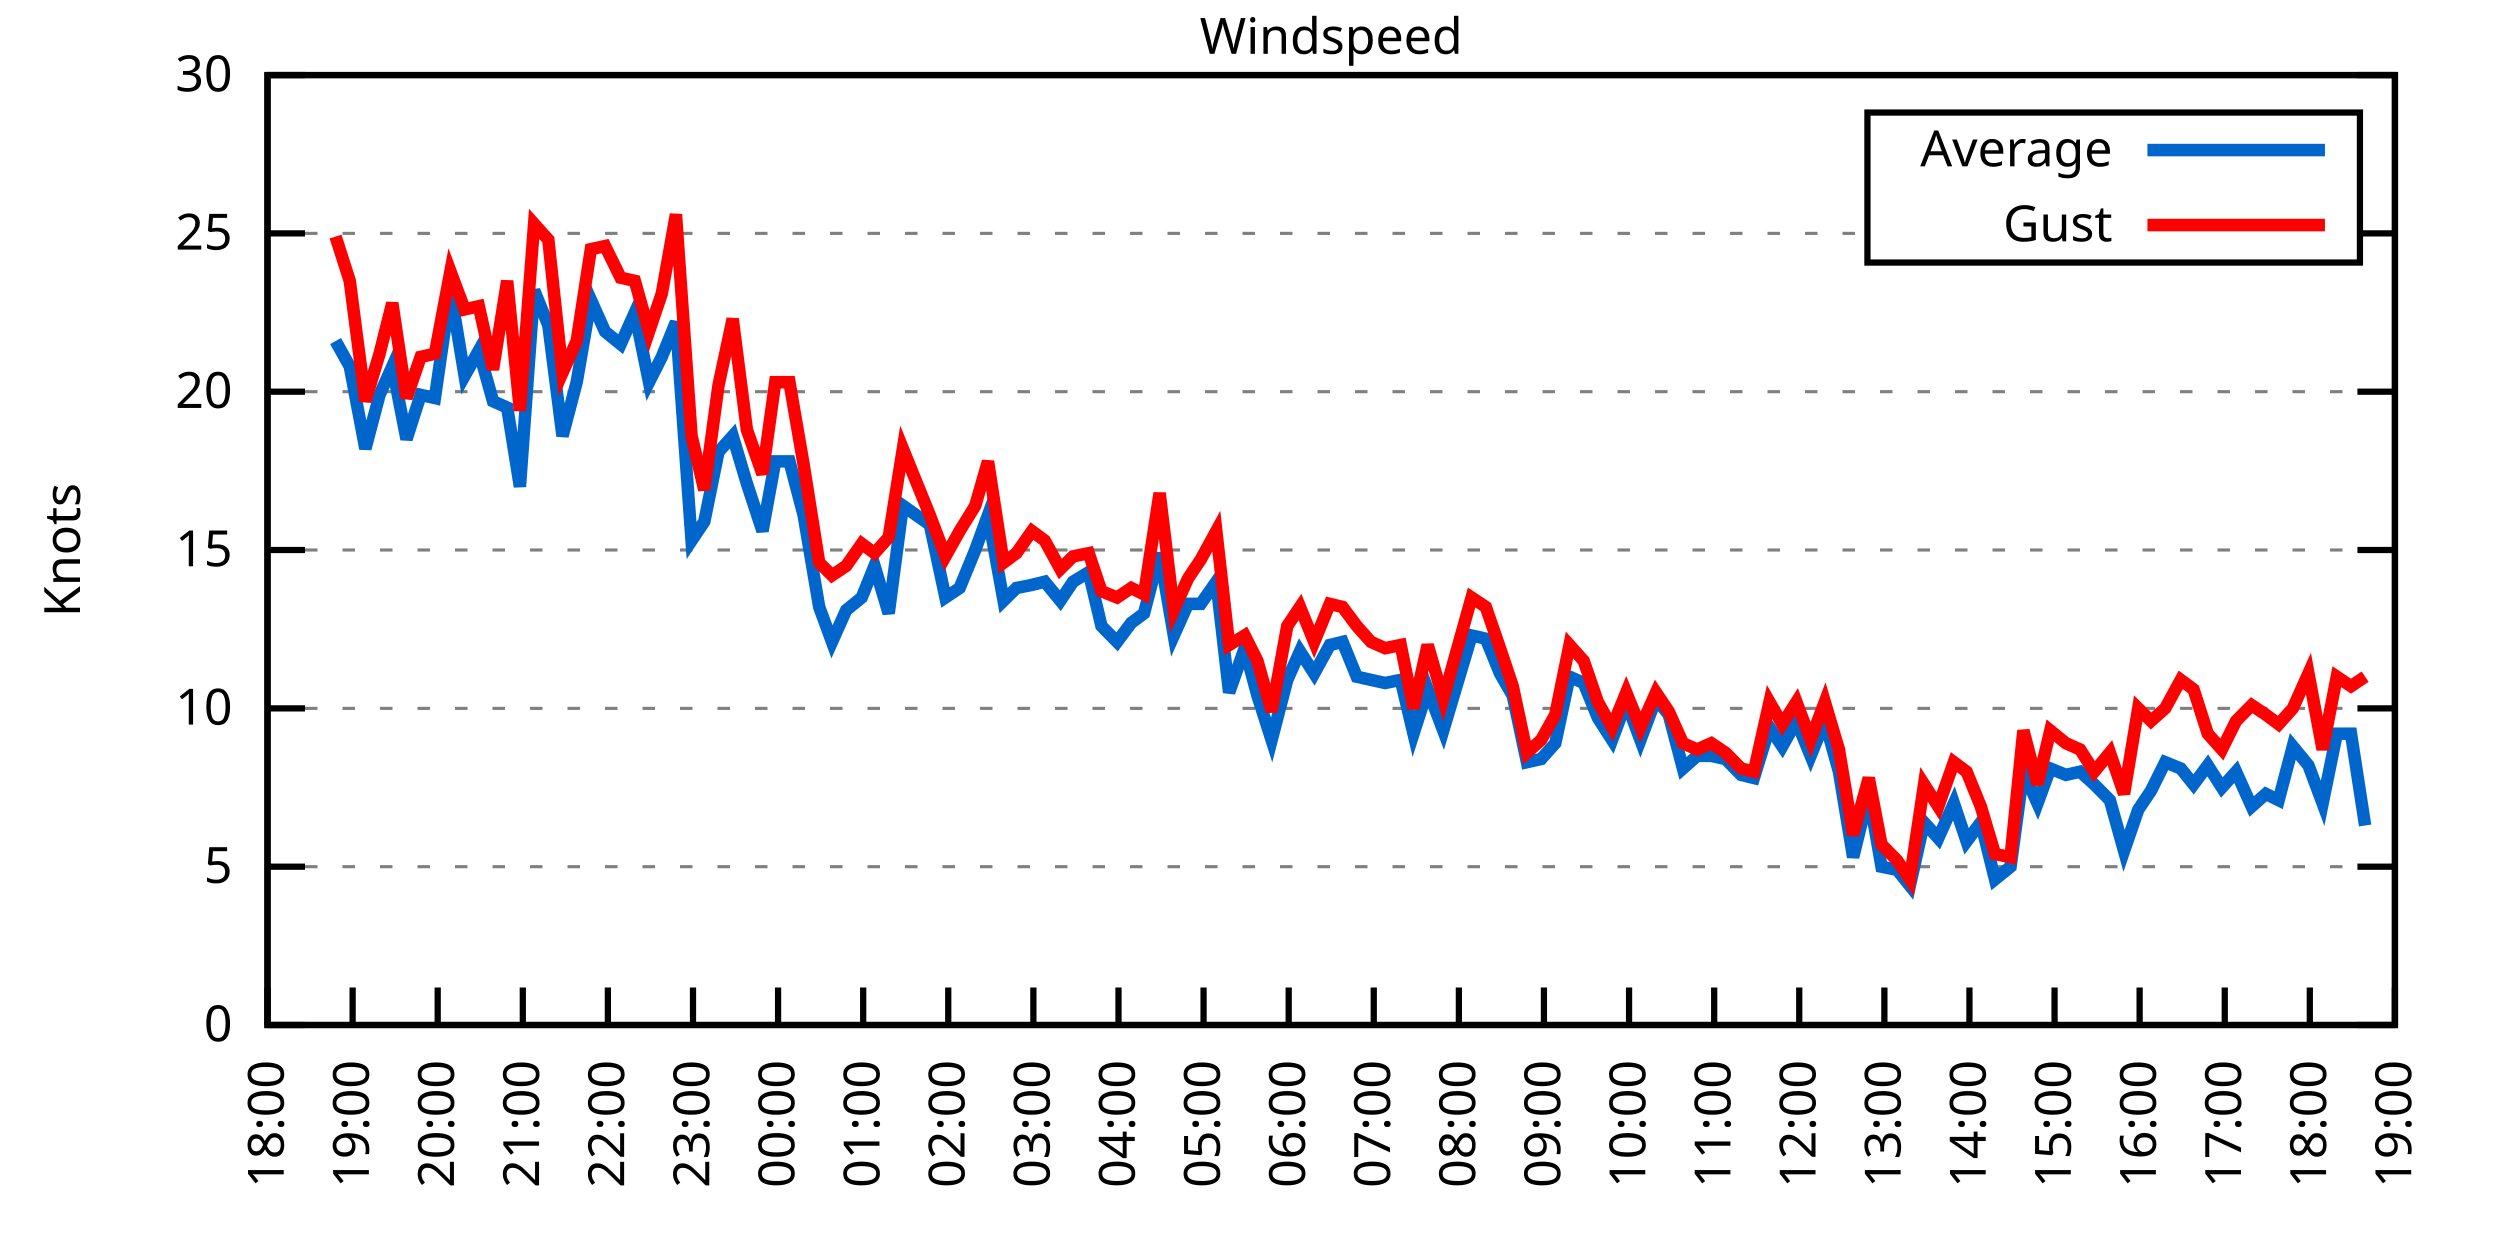
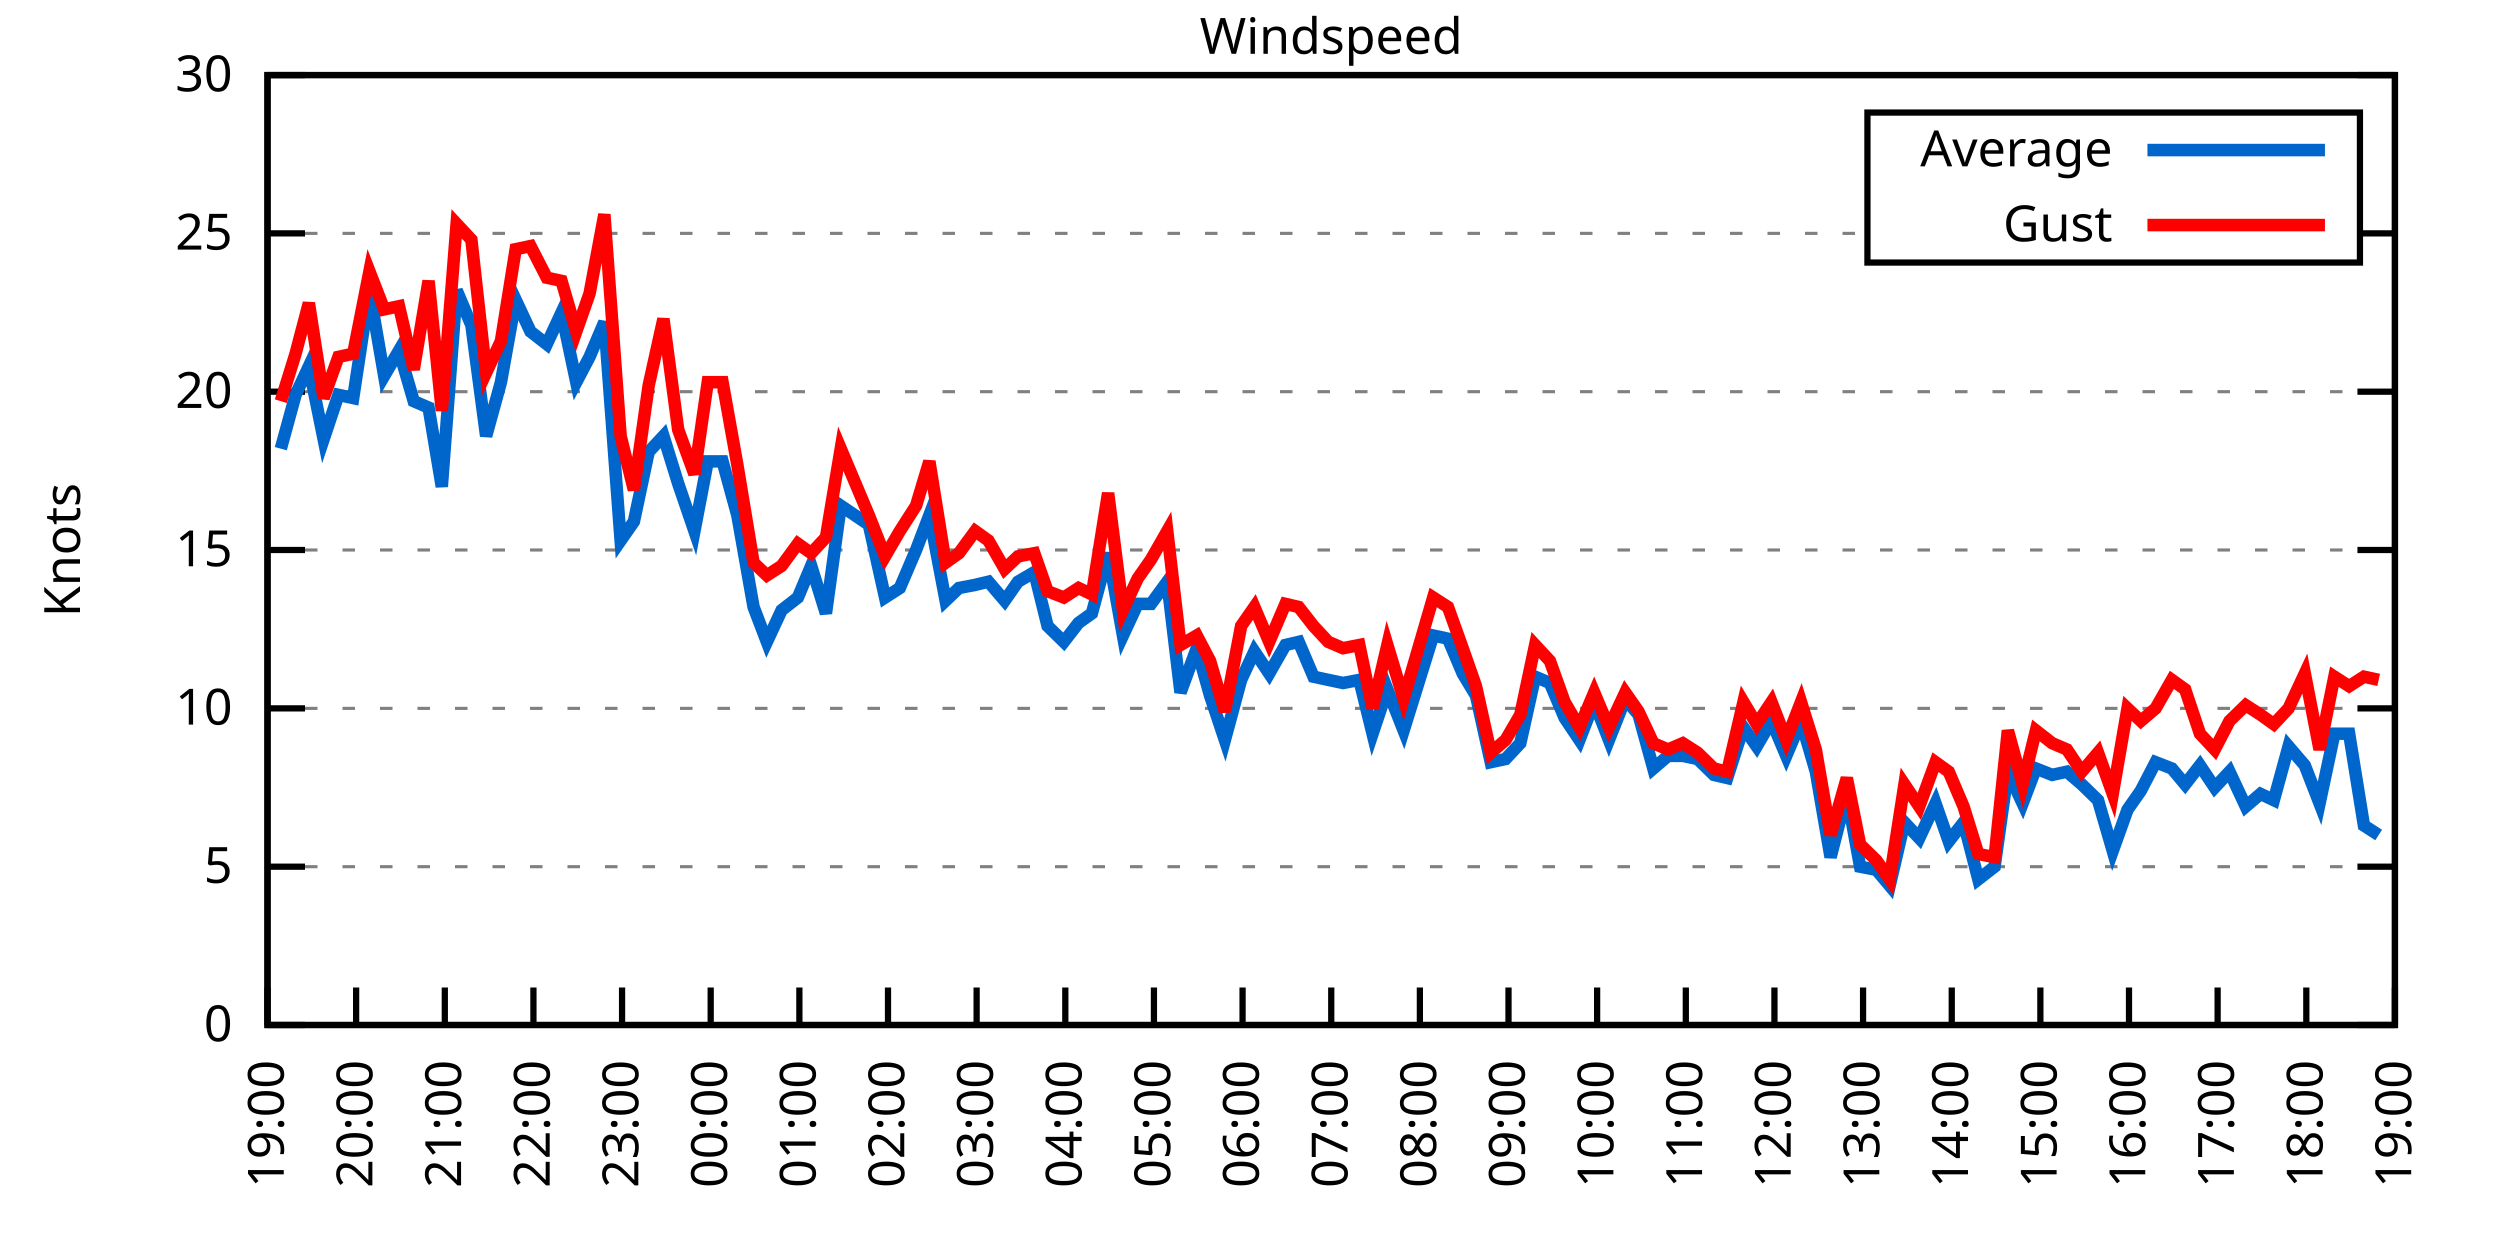
<svg xmlns="http://www.w3.org/2000/svg" xmlns:xlink="http://www.w3.org/1999/xlink" width="400" height="200" viewBox="0 0 400 200">
  <g id="gnuplot_canvas">
    <rect x="0" y="0" width="400" height="200" fill="none" />
    <defs>
      <circle id="gpDot" r="0.5" stroke-width="0.5" stroke="currentColor" />
      <path id="gpPt0" stroke-width="0.333" stroke="currentColor" d="M-1,0 h2 M0,-1 v2" />
      <path id="gpPt1" stroke-width="0.333" stroke="currentColor" d="M-1,-1 L1,1 M1,-1 L-1,1" />
      <path id="gpPt2" stroke-width="0.333" stroke="currentColor" d="M-1,0 L1,0 M0,-1 L0,1 M-1,-1 L1,1 M-1,1 L1,-1" />
      <rect id="gpPt3" stroke-width="0.333" stroke="currentColor" x="-1" y="-1" width="2" height="2" />
      <rect id="gpPt4" stroke-width="0.333" stroke="currentColor" fill="currentColor" x="-1" y="-1" width="2" height="2" />
      <circle id="gpPt5" stroke-width="0.333" stroke="currentColor" cx="0" cy="0" r="1" />
      <use xlink:href="#gpPt5" id="gpPt6" fill="currentColor" stroke="none" />
      <path id="gpPt7" stroke-width="0.333" stroke="currentColor" d="M0,-1.33 L-1.33,0.67 L1.33,0.67 z" />
      <use xlink:href="#gpPt7" id="gpPt8" fill="currentColor" stroke="none" />
      <use xlink:href="#gpPt7" id="gpPt9" stroke="currentColor" transform="rotate(180)" />
      <use xlink:href="#gpPt9" id="gpPt10" fill="currentColor" stroke="none" />
      <use xlink:href="#gpPt3" id="gpPt11" stroke="currentColor" transform="rotate(45)" />
      <use xlink:href="#gpPt11" id="gpPt12" fill="currentColor" stroke="none" />
      <path id="gpPt13" stroke-width="0.333" stroke="currentColor" d="M0,1.330 L1.265,0.411 L0.782,-1.067 L-0.782,-1.076 L-1.265,0.411 z" />
      <use xlink:href="#gpPt13" id="gpPt14" fill="currentColor" stroke="none" />
      <filter id="textbox" filterUnits="objectBoundingBox" x="0" y="0" height="1" width="1">
        <feFlood flood-color="white" flood-opacity="1" result="bgnd" />
        <feComposite in="SourceGraphic" in2="bgnd" operator="atop" />
      </filter>
      <filter id="greybox" filterUnits="objectBoundingBox" x="0" y="0" height="1" width="1">
        <feFlood flood-color="lightgrey" flood-opacity="1" result="grey" />
        <feComposite in="SourceGraphic" in2="grey" operator="atop" />
      </filter>
    </defs>
    <g fill="none" color="white" stroke="currentColor" stroke-width="1.00" stroke-linecap="butt" stroke-linejoin="miter">
</g>
    <g fill="none" color="black" stroke="currentColor" stroke-width="1.00" stroke-linecap="butt" stroke-linejoin="miter">
      <g stroke="none" shape-rendering="crispEdges">
        <polygon fill="rgb(255, 255, 255)" points="42.80,164.00 383.18,164.00 383.18,12.02 42.80,12.02 " />
      </g>
    </g>
    <g fill="none" color="black" stroke="currentColor" stroke-width="1.00" stroke-linecap="butt" stroke-linejoin="miter">
</g>
    <g fill="none" color="black" stroke="black" stroke-width="0.50" stroke-linecap="butt" stroke-linejoin="miter">
</g>
    <g fill="none" color="gray" stroke="currentColor" stroke-width="0.50" stroke-linecap="butt" stroke-linejoin="miter">
      <path stroke="gray" stroke-dasharray="2,4" class="gridline" d="M42.80,164.00 L383.19,164.00  " />
    </g>
    <g fill="none" color="gray" stroke="gray" stroke-width="1.00" stroke-linecap="butt" stroke-linejoin="miter">
</g>
    <g fill="none" color="black" stroke="currentColor" stroke-width="1.00" stroke-linecap="butt" stroke-linejoin="miter">
      <path stroke="black" d="M42.80,164.00 L48.80,164.00 M383.19,164.00 L377.19,164.00  " />
      <g transform="translate(37.20,166.60)" stroke="none" fill="black" font-family="Sans" font-size="8.00" text-anchor="end">
        <text>
          <tspan font-family="Sans"> 0</tspan>
        </text>
      </g>
    </g>
    <g fill="none" color="black" stroke="currentColor" stroke-width="1.00" stroke-linecap="butt" stroke-linejoin="miter">
</g>
    <g fill="none" color="black" stroke="black" stroke-width="0.50" stroke-linecap="butt" stroke-linejoin="miter">
</g>
    <g fill="none" color="gray" stroke="currentColor" stroke-width="0.50" stroke-linecap="butt" stroke-linejoin="miter">
      <path stroke="gray" stroke-dasharray="2,4" class="gridline" d="M42.80,138.67 L383.19,138.67  " />
    </g>
    <g fill="none" color="gray" stroke="gray" stroke-width="1.00" stroke-linecap="butt" stroke-linejoin="miter">
</g>
    <g fill="none" color="black" stroke="currentColor" stroke-width="1.00" stroke-linecap="butt" stroke-linejoin="miter">
      <path stroke="black" d="M42.80,138.67 L48.80,138.67 M383.19,138.67 L377.19,138.67  " />
      <g transform="translate(37.20,141.27)" stroke="none" fill="black" font-family="Sans" font-size="8.00" text-anchor="end">
        <text>
          <tspan font-family="Sans"> 5</tspan>
        </text>
      </g>
    </g>
    <g fill="none" color="black" stroke="currentColor" stroke-width="1.00" stroke-linecap="butt" stroke-linejoin="miter">
</g>
    <g fill="none" color="black" stroke="black" stroke-width="0.50" stroke-linecap="butt" stroke-linejoin="miter">
</g>
    <g fill="none" color="gray" stroke="currentColor" stroke-width="0.50" stroke-linecap="butt" stroke-linejoin="miter">
      <path stroke="gray" stroke-dasharray="2,4" class="gridline" d="M42.80,113.34 L383.19,113.34  " />
    </g>
    <g fill="none" color="gray" stroke="gray" stroke-width="1.00" stroke-linecap="butt" stroke-linejoin="miter">
</g>
    <g fill="none" color="black" stroke="currentColor" stroke-width="1.00" stroke-linecap="butt" stroke-linejoin="miter">
      <path stroke="black" d="M42.80,113.34 L48.80,113.34 M383.19,113.34 L377.19,113.34  " />
      <g transform="translate(37.20,115.94)" stroke="none" fill="black" font-family="Sans" font-size="8.00" text-anchor="end">
        <text>
          <tspan font-family="Sans"> 10</tspan>
        </text>
      </g>
    </g>
    <g fill="none" color="black" stroke="currentColor" stroke-width="1.00" stroke-linecap="butt" stroke-linejoin="miter">
</g>
    <g fill="none" color="black" stroke="black" stroke-width="0.50" stroke-linecap="butt" stroke-linejoin="miter">
</g>
    <g fill="none" color="gray" stroke="currentColor" stroke-width="0.50" stroke-linecap="butt" stroke-linejoin="miter">
      <path stroke="gray" stroke-dasharray="2,4" class="gridline" d="M42.80,88.00 L383.19,88.00  " />
    </g>
    <g fill="none" color="gray" stroke="gray" stroke-width="1.00" stroke-linecap="butt" stroke-linejoin="miter">
</g>
    <g fill="none" color="black" stroke="currentColor" stroke-width="1.00" stroke-linecap="butt" stroke-linejoin="miter">
      <path stroke="black" d="M42.80,88.00 L48.80,88.00 M383.19,88.00 L377.19,88.00  " />
      <g transform="translate(37.20,90.60)" stroke="none" fill="black" font-family="Sans" font-size="8.00" text-anchor="end">
        <text>
          <tspan font-family="Sans"> 15</tspan>
        </text>
      </g>
    </g>
    <g fill="none" color="black" stroke="currentColor" stroke-width="1.00" stroke-linecap="butt" stroke-linejoin="miter">
</g>
    <g fill="none" color="black" stroke="black" stroke-width="0.50" stroke-linecap="butt" stroke-linejoin="miter">
</g>
    <g fill="none" color="gray" stroke="currentColor" stroke-width="0.50" stroke-linecap="butt" stroke-linejoin="miter">
      <path stroke="gray" stroke-dasharray="2,4" class="gridline" d="M42.80,62.67 L383.19,62.67  " />
    </g>
    <g fill="none" color="gray" stroke="gray" stroke-width="1.00" stroke-linecap="butt" stroke-linejoin="miter">
</g>
    <g fill="none" color="black" stroke="currentColor" stroke-width="1.00" stroke-linecap="butt" stroke-linejoin="miter">
      <path stroke="black" d="M42.80,62.67 L48.80,62.67 M383.19,62.67 L377.19,62.67  " />
      <g transform="translate(37.20,65.27)" stroke="none" fill="black" font-family="Sans" font-size="8.00" text-anchor="end">
        <text>
          <tspan font-family="Sans"> 20</tspan>
        </text>
      </g>
    </g>
    <g fill="none" color="black" stroke="currentColor" stroke-width="1.00" stroke-linecap="butt" stroke-linejoin="miter">
</g>
    <g fill="none" color="black" stroke="black" stroke-width="0.50" stroke-linecap="butt" stroke-linejoin="miter">
</g>
    <g fill="none" color="gray" stroke="currentColor" stroke-width="0.50" stroke-linecap="butt" stroke-linejoin="miter">
      <path stroke="gray" stroke-dasharray="2,4" class="gridline" d="M42.80,37.34 L298.79,37.34 M377.59,37.34 L383.19,37.34  " />
    </g>
    <g fill="none" color="gray" stroke="gray" stroke-width="1.00" stroke-linecap="butt" stroke-linejoin="miter">
</g>
    <g fill="none" color="black" stroke="currentColor" stroke-width="1.00" stroke-linecap="butt" stroke-linejoin="miter">
      <path stroke="black" d="M42.80,37.34 L48.80,37.34 M383.19,37.34 L377.19,37.34  " />
      <g transform="translate(37.20,39.94)" stroke="none" fill="black" font-family="Sans" font-size="8.00" text-anchor="end">
        <text>
          <tspan font-family="Sans"> 25</tspan>
        </text>
      </g>
    </g>
    <g fill="none" color="black" stroke="currentColor" stroke-width="1.00" stroke-linecap="butt" stroke-linejoin="miter">
</g>
    <g fill="none" color="black" stroke="black" stroke-width="0.50" stroke-linecap="butt" stroke-linejoin="miter">
</g>
    <g fill="none" color="gray" stroke="currentColor" stroke-width="0.50" stroke-linecap="butt" stroke-linejoin="miter">
      <path stroke="gray" stroke-dasharray="2,4" class="gridline" d="M42.80,12.01 L383.19,12.01  " />
    </g>
    <g fill="none" color="gray" stroke="gray" stroke-width="1.00" stroke-linecap="butt" stroke-linejoin="miter">
</g>
    <g fill="none" color="black" stroke="currentColor" stroke-width="1.00" stroke-linecap="butt" stroke-linejoin="miter">
      <path stroke="black" d="M42.80,12.01 L48.80,12.01 M383.19,12.01 L377.19,12.01  " />
      <g transform="translate(37.20,14.61)" stroke="none" fill="black" font-family="Sans" font-size="8.00" text-anchor="end">
        <text>
          <tspan font-family="Sans"> 30</tspan>
        </text>
      </g>
    </g>
    <g fill="none" color="black" stroke="currentColor" stroke-width="1.00" stroke-linecap="butt" stroke-linejoin="miter">
      <path stroke="black" d="M42.80,164.00 L42.80,158.00  " />
      <g transform="translate(45.40,169.60) rotate(270.00)" stroke="none" fill="black" font-family="Sans" font-size="8.00" text-anchor="end">
        <text>
-           <tspan font-family="Sans">18:00</tspan>
-         </text>
-       </g>
-     </g>
-     <g fill="none" color="black" stroke="currentColor" stroke-width="1.00" stroke-linecap="butt" stroke-linejoin="miter">
-       <path stroke="black" d="M56.42,164.00 L56.42,158.00  " />
-       <g transform="translate(59.02,169.60) rotate(270.00)" stroke="none" fill="black" font-family="Sans" font-size="8.00" text-anchor="end">
-         <text>
          <tspan font-family="Sans">19:00</tspan>
        </text>
      </g>
    </g>
    <g fill="none" color="black" stroke="currentColor" stroke-width="1.00" stroke-linecap="butt" stroke-linejoin="miter">
-       <path stroke="black" d="M70.03,164.00 L70.03,158.00  " />
-       <g transform="translate(72.63,169.60) rotate(270.00)" stroke="none" fill="black" font-family="Sans" font-size="8.00" text-anchor="end">
+       <path stroke="black" d="M56.98,164.00 L56.98,158.00  " />
+       <g transform="translate(59.58,169.60) rotate(270.00)" stroke="none" fill="black" font-family="Sans" font-size="8.00" text-anchor="end">
        <text>
          <tspan font-family="Sans">20:00</tspan>
        </text>
      </g>
    </g>
    <g fill="none" color="black" stroke="currentColor" stroke-width="1.00" stroke-linecap="butt" stroke-linejoin="miter">
-       <path stroke="black" d="M83.65,164.00 L83.65,158.00  " />
-       <g transform="translate(86.25,169.60) rotate(270.00)" stroke="none" fill="black" font-family="Sans" font-size="8.00" text-anchor="end">
+       <path stroke="black" d="M71.17,164.00 L71.17,158.00  " />
+       <g transform="translate(73.77,169.60) rotate(270.00)" stroke="none" fill="black" font-family="Sans" font-size="8.00" text-anchor="end">
        <text>
          <tspan font-family="Sans">21:00</tspan>
        </text>
      </g>
    </g>
    <g fill="none" color="black" stroke="currentColor" stroke-width="1.00" stroke-linecap="butt" stroke-linejoin="miter">
-       <path stroke="black" d="M97.26,164.00 L97.26,158.00  " />
-       <g transform="translate(99.86,169.60) rotate(270.00)" stroke="none" fill="black" font-family="Sans" font-size="8.00" text-anchor="end">
+       <path stroke="black" d="M85.35,164.00 L85.35,158.00  " />
+       <g transform="translate(87.95,169.60) rotate(270.00)" stroke="none" fill="black" font-family="Sans" font-size="8.00" text-anchor="end">
        <text>
          <tspan font-family="Sans">22:00</tspan>
        </text>
      </g>
    </g>
    <g fill="none" color="black" stroke="currentColor" stroke-width="1.00" stroke-linecap="butt" stroke-linejoin="miter">
-       <path stroke="black" d="M110.88,164.00 L110.88,158.00  " />
-       <g transform="translate(113.48,169.60) rotate(270.00)" stroke="none" fill="black" font-family="Sans" font-size="8.00" text-anchor="end">
+       <path stroke="black" d="M99.53,164.00 L99.53,158.00  " />
+       <g transform="translate(102.13,169.60) rotate(270.00)" stroke="none" fill="black" font-family="Sans" font-size="8.00" text-anchor="end">
        <text>
          <tspan font-family="Sans">23:00</tspan>
        </text>
      </g>
    </g>
    <g fill="none" color="black" stroke="currentColor" stroke-width="1.00" stroke-linecap="butt" stroke-linejoin="miter">
-       <path stroke="black" d="M124.49,164.00 L124.49,158.00  " />
-       <g transform="translate(127.09,169.60) rotate(270.00)" stroke="none" fill="black" font-family="Sans" font-size="8.00" text-anchor="end">
+       <path stroke="black" d="M113.71,164.00 L113.71,158.00  " />
+       <g transform="translate(116.31,169.60) rotate(270.00)" stroke="none" fill="black" font-family="Sans" font-size="8.00" text-anchor="end">
        <text>
          <tspan font-family="Sans">00:00</tspan>
        </text>
      </g>
    </g>
    <g fill="none" color="black" stroke="currentColor" stroke-width="1.00" stroke-linecap="butt" stroke-linejoin="miter">
-       <path stroke="black" d="M138.11,164.00 L138.11,158.00  " />
-       <g transform="translate(140.71,169.60) rotate(270.00)" stroke="none" fill="black" font-family="Sans" font-size="8.00" text-anchor="end">
+       <path stroke="black" d="M127.90,164.00 L127.90,158.00  " />
+       <g transform="translate(130.50,169.60) rotate(270.00)" stroke="none" fill="black" font-family="Sans" font-size="8.00" text-anchor="end">
        <text>
          <tspan font-family="Sans">01:00</tspan>
        </text>
      </g>
    </g>
    <g fill="none" color="black" stroke="currentColor" stroke-width="1.00" stroke-linecap="butt" stroke-linejoin="miter">
-       <path stroke="black" d="M151.72,164.00 L151.72,158.00  " />
-       <g transform="translate(154.32,169.60) rotate(270.00)" stroke="none" fill="black" font-family="Sans" font-size="8.00" text-anchor="end">
+       <path stroke="black" d="M142.08,164.00 L142.08,158.00  " />
+       <g transform="translate(144.68,169.60) rotate(270.00)" stroke="none" fill="black" font-family="Sans" font-size="8.00" text-anchor="end">
        <text>
          <tspan font-family="Sans">02:00</tspan>
        </text>
      </g>
    </g>
    <g fill="none" color="black" stroke="currentColor" stroke-width="1.00" stroke-linecap="butt" stroke-linejoin="miter">
-       <path stroke="black" d="M165.34,164.00 L165.34,158.00  " />
-       <g transform="translate(167.94,169.60) rotate(270.00)" stroke="none" fill="black" font-family="Sans" font-size="8.00" text-anchor="end">
+       <path stroke="black" d="M156.26,164.00 L156.26,158.00  " />
+       <g transform="translate(158.86,169.60) rotate(270.00)" stroke="none" fill="black" font-family="Sans" font-size="8.00" text-anchor="end">
        <text>
          <tspan font-family="Sans">03:00</tspan>
        </text>
      </g>
    </g>
    <g fill="none" color="black" stroke="currentColor" stroke-width="1.00" stroke-linecap="butt" stroke-linejoin="miter">
-       <path stroke="black" d="M178.96,164.00 L178.96,158.00  " />
-       <g transform="translate(181.56,169.60) rotate(270.00)" stroke="none" fill="black" font-family="Sans" font-size="8.00" text-anchor="end">
+       <path stroke="black" d="M170.45,164.00 L170.45,158.00  " />
+       <g transform="translate(173.05,169.60) rotate(270.00)" stroke="none" fill="black" font-family="Sans" font-size="8.00" text-anchor="end">
        <text>
          <tspan font-family="Sans">04:00</tspan>
        </text>
      </g>
    </g>
    <g fill="none" color="black" stroke="currentColor" stroke-width="1.00" stroke-linecap="butt" stroke-linejoin="miter">
-       <path stroke="black" d="M192.57,164.00 L192.57,158.00  " />
-       <g transform="translate(195.17,169.60) rotate(270.00)" stroke="none" fill="black" font-family="Sans" font-size="8.00" text-anchor="end">
+       <path stroke="black" d="M184.63,164.00 L184.63,158.00  " />
+       <g transform="translate(187.23,169.60) rotate(270.00)" stroke="none" fill="black" font-family="Sans" font-size="8.00" text-anchor="end">
        <text>
          <tspan font-family="Sans">05:00</tspan>
        </text>
      </g>
    </g>
    <g fill="none" color="black" stroke="currentColor" stroke-width="1.00" stroke-linecap="butt" stroke-linejoin="miter">
-       <path stroke="black" d="M206.19,164.00 L206.19,158.00  " />
-       <g transform="translate(208.79,169.60) rotate(270.00)" stroke="none" fill="black" font-family="Sans" font-size="8.00" text-anchor="end">
+       <path stroke="black" d="M198.81,164.00 L198.81,158.00  " />
+       <g transform="translate(201.41,169.60) rotate(270.00)" stroke="none" fill="black" font-family="Sans" font-size="8.00" text-anchor="end">
        <text>
          <tspan font-family="Sans">06:00</tspan>
        </text>
      </g>
    </g>
    <g fill="none" color="black" stroke="currentColor" stroke-width="1.00" stroke-linecap="butt" stroke-linejoin="miter">
-       <path stroke="black" d="M219.80,164.00 L219.80,158.00  " />
-       <g transform="translate(222.40,169.60) rotate(270.00)" stroke="none" fill="black" font-family="Sans" font-size="8.00" text-anchor="end">
+       <path stroke="black" d="M213.00,164.00 L213.00,158.00  " />
+       <g transform="translate(215.60,169.60) rotate(270.00)" stroke="none" fill="black" font-family="Sans" font-size="8.00" text-anchor="end">
        <text>
          <tspan font-family="Sans">07:00</tspan>
        </text>
      </g>
    </g>
    <g fill="none" color="black" stroke="currentColor" stroke-width="1.00" stroke-linecap="butt" stroke-linejoin="miter">
-       <path stroke="black" d="M233.42,164.00 L233.42,158.00  " />
-       <g transform="translate(236.02,169.60) rotate(270.00)" stroke="none" fill="black" font-family="Sans" font-size="8.00" text-anchor="end">
+       <path stroke="black" d="M227.18,164.00 L227.18,158.00  " />
+       <g transform="translate(229.78,169.60) rotate(270.00)" stroke="none" fill="black" font-family="Sans" font-size="8.00" text-anchor="end">
        <text>
          <tspan font-family="Sans">08:00</tspan>
        </text>
      </g>
    </g>
    <g fill="none" color="black" stroke="currentColor" stroke-width="1.00" stroke-linecap="butt" stroke-linejoin="miter">
-       <path stroke="black" d="M247.03,164.00 L247.03,158.00  " />
-       <g transform="translate(249.63,169.60) rotate(270.00)" stroke="none" fill="black" font-family="Sans" font-size="8.00" text-anchor="end">
+       <path stroke="black" d="M241.36,164.00 L241.36,158.00  " />
+       <g transform="translate(243.96,169.60) rotate(270.00)" stroke="none" fill="black" font-family="Sans" font-size="8.00" text-anchor="end">
        <text>
          <tspan font-family="Sans">09:00</tspan>
        </text>
      </g>
    </g>
    <g fill="none" color="black" stroke="currentColor" stroke-width="1.00" stroke-linecap="butt" stroke-linejoin="miter">
-       <path stroke="black" d="M260.65,164.00 L260.65,158.00  " />
-       <g transform="translate(263.25,169.60) rotate(270.00)" stroke="none" fill="black" font-family="Sans" font-size="8.00" text-anchor="end">
+       <path stroke="black" d="M255.54,164.00 L255.54,158.00  " />
+       <g transform="translate(258.14,169.60) rotate(270.00)" stroke="none" fill="black" font-family="Sans" font-size="8.00" text-anchor="end">
        <text>
          <tspan font-family="Sans">10:00</tspan>
        </text>
      </g>
    </g>
    <g fill="none" color="black" stroke="currentColor" stroke-width="1.00" stroke-linecap="butt" stroke-linejoin="miter">
-       <path stroke="black" d="M274.27,164.00 L274.27,158.00  " />
-       <g transform="translate(276.87,169.60) rotate(270.00)" stroke="none" fill="black" font-family="Sans" font-size="8.00" text-anchor="end">
+       <path stroke="black" d="M269.73,164.00 L269.73,158.00  " />
+       <g transform="translate(272.33,169.60) rotate(270.00)" stroke="none" fill="black" font-family="Sans" font-size="8.00" text-anchor="end">
        <text>
          <tspan font-family="Sans">11:00</tspan>
        </text>
      </g>
    </g>
    <g fill="none" color="black" stroke="currentColor" stroke-width="1.00" stroke-linecap="butt" stroke-linejoin="miter">
-       <path stroke="black" d="M287.88,164.00 L287.88,158.00  " />
-       <g transform="translate(290.48,169.60) rotate(270.00)" stroke="none" fill="black" font-family="Sans" font-size="8.00" text-anchor="end">
+       <path stroke="black" d="M283.91,164.00 L283.91,158.00  " />
+       <g transform="translate(286.51,169.60) rotate(270.00)" stroke="none" fill="black" font-family="Sans" font-size="8.00" text-anchor="end">
        <text>
          <tspan font-family="Sans">12:00</tspan>
        </text>
      </g>
    </g>
    <g fill="none" color="black" stroke="currentColor" stroke-width="1.00" stroke-linecap="butt" stroke-linejoin="miter">
-       <path stroke="black" d="M301.50,164.00 L301.50,158.00  " />
-       <g transform="translate(304.10,169.60) rotate(270.00)" stroke="none" fill="black" font-family="Sans" font-size="8.00" text-anchor="end">
+       <path stroke="black" d="M298.09,164.00 L298.09,158.00  " />
+       <g transform="translate(300.69,169.60) rotate(270.00)" stroke="none" fill="black" font-family="Sans" font-size="8.00" text-anchor="end">
        <text>
          <tspan font-family="Sans">13:00</tspan>
        </text>
      </g>
    </g>
    <g fill="none" color="black" stroke="currentColor" stroke-width="1.00" stroke-linecap="butt" stroke-linejoin="miter">
-       <path stroke="black" d="M315.11,164.00 L315.11,158.00  " />
-       <g transform="translate(317.71,169.60) rotate(270.00)" stroke="none" fill="black" font-family="Sans" font-size="8.00" text-anchor="end">
+       <path stroke="black" d="M312.28,164.00 L312.28,158.00  " />
+       <g transform="translate(314.88,169.60) rotate(270.00)" stroke="none" fill="black" font-family="Sans" font-size="8.00" text-anchor="end">
        <text>
          <tspan font-family="Sans">14:00</tspan>
        </text>
      </g>
    </g>
    <g fill="none" color="black" stroke="currentColor" stroke-width="1.00" stroke-linecap="butt" stroke-linejoin="miter">
-       <path stroke="black" d="M328.73,164.00 L328.73,158.00  " />
-       <g transform="translate(331.33,169.60) rotate(270.00)" stroke="none" fill="black" font-family="Sans" font-size="8.00" text-anchor="end">
+       <path stroke="black" d="M326.46,164.00 L326.46,158.00  " />
+       <g transform="translate(329.06,169.60) rotate(270.00)" stroke="none" fill="black" font-family="Sans" font-size="8.00" text-anchor="end">
        <text>
          <tspan font-family="Sans">15:00</tspan>
        </text>
      </g>
    </g>
    <g fill="none" color="black" stroke="currentColor" stroke-width="1.00" stroke-linecap="butt" stroke-linejoin="miter">
-       <path stroke="black" d="M342.34,164.00 L342.34,158.00  " />
-       <g transform="translate(344.94,169.60) rotate(270.00)" stroke="none" fill="black" font-family="Sans" font-size="8.00" text-anchor="end">
+       <path stroke="black" d="M340.64,164.00 L340.64,158.00  " />
+       <g transform="translate(343.24,169.60) rotate(270.00)" stroke="none" fill="black" font-family="Sans" font-size="8.00" text-anchor="end">
        <text>
          <tspan font-family="Sans">16:00</tspan>
        </text>
      </g>
    </g>
    <g fill="none" color="black" stroke="currentColor" stroke-width="1.00" stroke-linecap="butt" stroke-linejoin="miter">
-       <path stroke="black" d="M355.96,164.00 L355.96,158.00  " />
-       <g transform="translate(358.56,169.60) rotate(270.00)" stroke="none" fill="black" font-family="Sans" font-size="8.00" text-anchor="end">
+       <path stroke="black" d="M354.82,164.00 L354.82,158.00  " />
+       <g transform="translate(357.42,169.60) rotate(270.00)" stroke="none" fill="black" font-family="Sans" font-size="8.00" text-anchor="end">
        <text>
          <tspan font-family="Sans">17:00</tspan>
        </text>
      </g>
    </g>
    <g fill="none" color="black" stroke="currentColor" stroke-width="1.00" stroke-linecap="butt" stroke-linejoin="miter">
-       <path stroke="black" d="M369.57,164.00 L369.57,158.00  " />
-       <g transform="translate(372.17,169.60) rotate(270.00)" stroke="none" fill="black" font-family="Sans" font-size="8.00" text-anchor="end">
+       <path stroke="black" d="M369.01,164.00 L369.01,158.00  " />
+       <g transform="translate(371.61,169.60) rotate(270.00)" stroke="none" fill="black" font-family="Sans" font-size="8.00" text-anchor="end">
        <text>
          <tspan font-family="Sans">18:00</tspan>
        </text>
      </g>
    </g>
    <g fill="none" color="black" stroke="currentColor" stroke-width="1.00" stroke-linecap="butt" stroke-linejoin="miter">
      <path stroke="black" d="M383.19,164.00 L383.19,158.00  " />
      <g transform="translate(385.79,169.60) rotate(270.00)" stroke="none" fill="black" font-family="Sans" font-size="8.00" text-anchor="end">
        <text>
          <tspan font-family="Sans">19:00</tspan>
        </text>
      </g>
    </g>
    <g fill="none" color="black" stroke="currentColor" stroke-width="1.00" stroke-linecap="butt" stroke-linejoin="miter">
</g>
    <g fill="none" color="black" stroke="currentColor" stroke-width="1.00" stroke-linecap="butt" stroke-linejoin="miter">
      <path stroke="black" d="M42.80,12.01 L42.80,164.00 L383.19,164.00 L383.19,12.01 L42.80,12.01 Z  " />
    </g>
    <g fill="none" color="black" stroke="currentColor" stroke-width="1.00" stroke-linecap="butt" stroke-linejoin="miter">
</g>
    <g fill="none" color="black" stroke="currentColor" stroke-width="1.00" stroke-linecap="butt" stroke-linejoin="miter">
      <path stroke="black" d="M298.79,42.01 L298.79,18.01 L377.59,18.01 L377.59,42.01 L298.79,42.01 Z  " />
    </g>
    <g id="Windspeed_plot_1">
      <g fill="none" color="white" stroke="black" stroke-width="2.00" stroke-linecap="butt" stroke-linejoin="miter">
</g>
      <g fill="none" color="black" stroke="currentColor" stroke-width="2.00" stroke-linecap="butt" stroke-linejoin="miter">
        <g transform="translate(337.99,26.61)" stroke="none" fill="black" font-family="Sans" font-size="8.00" text-anchor="end">
          <text>
            <tspan font-family="Sans">Average</tspan>
          </text>
        </g>
      </g>
      <g fill="none" color="black" stroke="currentColor" stroke-width="2.00" stroke-linecap="butt" stroke-linejoin="miter">
-         <path stroke="rgb(  0, 102, 204)" d="M343.59,24.01 L371.99,24.01 M53.69,54.57 L55.96,58.62 L58.46,71.79 L60.73,63.18 L62.77,58.62 L65.04,70.27   L67.31,63.18 L69.58,63.69 L72.07,46.46 L74.34,60.14 L76.61,56.09 L78.88,64.19 L81.15,65.21 L83.19,77.87   L85.46,46.46 L87.73,52.03 L90.00,69.77 L92.27,61.15 L94.54,47.98 L96.81,53.05 L99.30,55.07 L101.57,50.01   L103.84,61.15 L105.89,57.10 L108.15,51.53 L110.65,86.49 L112.69,83.45 L114.96,72.30 L117.23,69.77 L119.50,77.37   L122.00,84.97 L124.04,73.82 L126.31,73.82 L128.58,82.43 L131.07,97.12 L133.12,102.70 L135.39,97.63 L137.88,95.60   L139.92,90.54 L142.19,98.14 L144.46,80.91 L148.77,83.95 L151.27,95.60 L153.54,94.08 L156.04,88.00 L158.08,82.43   L160.57,96.11 L162.62,94.08 L165.11,93.58 L167.16,93.07 L169.65,96.11 L171.69,93.07 L174.19,91.55 L176.23,100.16   L178.73,102.70 L181.00,99.66 L183.04,98.14 L185.54,88.51 L187.81,101.68 L190.08,96.62 L192.12,96.62 L194.61,93.07   L196.66,110.80 L199.15,103.71 L201.19,111.31 L203.46,118.40 L205.96,108.78 L208.00,104.22 L210.27,107.76 L212.77,103.20   L214.81,102.70 L217.08,108.27 L219.35,108.78 L221.62,109.28 L224.11,108.78 L226.16,117.39 L228.43,110.30 L230.92,116.88   L235.46,101.68 L237.73,102.19 L240.00,107.76 L242.04,111.31 L244.31,121.95 L246.58,121.44 L248.85,118.91 L251.12,108.27   L253.39,109.28 L255.66,114.86 L257.93,118.40 L260.20,112.32 L262.47,118.40 L264.96,111.82 L267.00,114.35 L269.27,122.96   L271.54,120.94 L273.81,120.94 L276.08,121.44 L278.58,123.98 L280.62,124.48 L283.12,116.38 L285.16,119.42 L287.43,115.36   L289.70,120.94 L291.97,115.36 L294.23,123.47 L296.50,137.15 L299.00,127.02 L301.04,138.67 L303.54,139.17 L305.58,141.71   L307.85,131.58 L310.12,134.11 L312.62,128.54 L314.66,134.62 L316.93,131.58 L319.20,140.69 L321.69,138.67 L323.74,123.47   L326.00,128.54 L328.05,122.96 L330.54,123.98 L332.81,123.47 L335.08,125.50 L337.58,128.03 L339.85,136.14 L342.12,129.55   L344.16,126.51 L346.43,121.95 L348.92,122.96 L350.97,125.50 L353.24,122.46 L355.50,126.00 L357.77,123.47 L360.27,129.04   L362.54,127.02 L364.58,128.03 L366.85,119.42 L369.35,122.46 L371.62,128.54 L373.89,117.39 L376.16,117.39 L378.42,132.08    " />
+         <path stroke="rgb(  0, 102, 204)" d="M343.59,24.01 L371.99,24.01 M44.93,71.79 L47.29,63.18 L49.42,58.62 L51.78,70.27 L54.15,63.18 L56.51,63.69   L59.11,46.46 L61.47,60.14 L63.84,56.09 L66.20,64.19 L68.57,65.21 L70.69,77.87 L73.06,46.46 L75.42,52.03   L77.78,69.77 L80.15,61.15 L82.51,47.98 L84.88,53.05 L87.48,55.07 L89.84,50.01 L92.20,61.15 L94.33,57.10   L96.70,51.53 L99.30,86.49 L101.42,83.45 L103.79,72.30 L106.15,69.77 L108.51,77.37 L111.11,84.97 L113.24,73.82   L115.61,73.82 L117.97,82.43 L120.57,97.12 L122.70,102.70 L125.06,97.63 L127.66,95.60 L129.79,90.54 L132.15,98.14   L134.52,80.91 L139.01,83.95 L141.61,95.60 L143.97,94.08 L146.57,88.00 L148.70,82.43 L151.30,96.11 L153.43,94.08   L156.03,93.58 L158.15,93.07 L160.75,96.11 L162.88,93.07 L165.48,91.55 L167.61,100.16 L170.21,102.70 L172.57,99.66   L174.70,98.14 L177.30,88.51 L179.67,101.68 L182.03,96.62 L184.16,96.62 L186.76,93.07 L188.88,110.80 L191.48,103.71   L193.61,111.31 L195.98,118.40 L198.58,108.78 L200.70,104.22 L203.07,107.76 L205.67,103.20 L207.79,102.70 L210.16,108.27   L212.52,108.78 L214.89,109.28 L217.49,108.78 L219.61,117.39 L221.98,110.30 L224.58,116.88 L229.31,101.68 L231.67,102.19   L234.03,107.76 L236.16,111.31 L238.52,121.95 L240.89,121.44 L243.25,118.91 L245.62,108.27 L247.98,109.28 L250.34,114.86   L252.71,118.40 L255.07,112.32 L257.43,118.40 L260.04,111.82 L262.16,114.35 L264.53,122.96 L266.89,120.94 L269.25,120.94   L271.62,121.44 L274.22,123.98 L276.35,124.48 L278.95,116.38 L281.07,119.42 L283.44,115.36 L285.80,120.94 L288.16,115.36   L290.53,123.47 L292.89,137.15 L295.49,127.02 L297.62,138.67 L300.22,139.17 L302.35,141.71 L304.71,131.58 L307.08,134.11   L309.68,128.54 L311.80,134.62 L314.17,131.58 L316.53,140.69 L319.13,138.67 L321.26,123.47 L323.62,128.54 L325.75,122.96   L328.35,123.98 L330.71,123.47 L333.08,125.50 L335.68,128.03 L338.04,136.14 L340.40,129.55 L342.53,126.51 L344.90,121.95   L347.50,122.96 L349.62,125.50 L351.99,122.46 L354.35,126.00 L356.72,123.47 L359.32,129.04 L361.68,127.02 L363.81,128.03   L366.17,119.42 L368.77,122.46 L371.13,128.54 L373.50,117.39 L375.86,117.39 L378.23,132.08 L380.59,133.60  " />
      </g>
    </g>
    <g id="Windspeed_plot_2">
      <g fill="none" color="black" stroke="currentColor" stroke-width="2.00" stroke-linecap="butt" stroke-linejoin="miter">
        <g transform="translate(337.99,38.61)" stroke="none" fill="black" font-family="Sans" font-size="8.00" text-anchor="end">
          <text>
            <tspan font-family="Sans">Gust</tspan>
          </text>
        </g>
      </g>
      <g fill="none" color="black" stroke="currentColor" stroke-width="2.00" stroke-linecap="butt" stroke-linejoin="miter">
-         <path stroke="rgb(255,   0,   0)" d="M343.59,36.01 L371.99,36.01 M53.69,37.85 L55.96,44.94 L58.46,64.19 L60.73,56.59 L62.77,48.49 L65.04,63.69   L67.31,57.10 L69.58,56.59 L72.07,43.42 L74.34,49.50 L76.61,48.99 L78.88,59.13 L81.15,44.94 L83.19,65.71   L85.46,35.82 L87.73,38.35 L90.00,59.63 L92.27,54.57 L94.54,39.87 L96.81,39.37 L99.30,44.43 L101.57,44.94   L103.84,53.05 L105.89,46.97 L108.15,34.30 L110.65,69.77 L112.69,78.38 L114.96,61.66 L117.23,51.02 L119.50,68.75   L122.00,75.85 L124.04,61.15 L126.31,61.15 L128.58,74.33 L131.07,90.03 L133.12,92.06 L135.39,90.54 L137.88,86.99   L139.92,88.51 L142.19,85.98 L144.46,71.79 L148.77,82.43 L151.27,89.02 L153.54,84.97 L156.04,80.91 L158.08,73.82   L160.57,90.03 L162.62,88.51 L165.11,84.97 L167.16,86.49 L169.65,91.04 L171.69,89.02 L174.19,88.51 L176.23,94.59   L178.73,95.60 L181.00,94.08 L183.04,95.10 L185.54,78.89 L187.81,97.63 L190.08,92.56 L192.12,89.52 L194.61,84.97   L196.66,103.20 L199.15,101.68 L201.19,105.74 L203.46,113.84 L205.96,100.16 L208.00,97.12 L210.27,102.70 L212.77,96.62   L214.81,97.12 L217.08,100.16 L219.35,102.70 L221.62,103.71 L224.11,103.20 L226.16,113.34 L228.43,103.20 L230.92,111.82   L235.46,95.60 L237.73,97.12 L240.00,103.71 L242.04,109.79 L244.31,120.43 L246.58,118.40 L248.85,114.35 L251.12,103.20   L253.39,105.74 L255.66,112.32 L257.93,116.38 L260.20,110.80 L262.47,116.38 L264.96,110.80 L267.00,113.84 L269.27,118.91   L271.54,119.92 L273.81,118.91 L276.08,120.43 L278.58,122.96 L280.62,123.47 L283.12,112.32 L285.16,115.87 L287.43,112.32   L289.70,118.40 L291.97,112.32 L294.23,119.92 L296.50,133.60 L299.00,124.48 L301.04,135.12 L303.54,137.66 L305.58,140.69   L307.85,125.50 L310.12,129.04 L312.62,121.95 L314.66,123.47 L316.93,129.04 L319.20,136.64 L321.69,137.15 L323.74,116.88   L326.00,125.50 L328.05,116.88 L330.54,118.91 L332.81,119.92 L335.08,123.47 L337.58,120.43 L339.85,127.02 L342.12,113.34   L344.16,115.36 L346.43,113.34 L348.92,108.78 L350.97,110.30 L353.24,117.39 L355.50,119.92 L357.77,115.36 L360.27,112.83   L362.54,114.35 L364.58,115.87 L366.85,113.34 L369.35,107.76 L371.62,119.92 L373.89,108.27 L376.16,109.79 L378.42,108.27    " />
+         <path stroke="rgb(255,   0,   0)" d="M343.59,36.01 L371.99,36.01 M44.93,64.19 L47.29,56.59 L49.42,48.49 L51.78,63.69 L54.15,57.10 L56.51,56.59   L59.11,43.42 L61.47,49.50 L63.84,48.99 L66.20,59.13 L68.57,44.94 L70.69,65.71 L73.06,35.82 L75.42,38.35   L77.78,59.63 L80.15,54.57 L82.51,39.87 L84.88,39.37 L87.48,44.43 L89.84,44.94 L92.20,53.05 L94.33,46.97   L96.70,34.30 L99.30,69.77 L101.42,78.38 L103.79,61.66 L106.15,51.02 L108.51,68.75 L111.11,75.85 L113.24,61.15   L115.61,61.15 L117.97,74.33 L120.57,90.03 L122.70,92.06 L125.06,90.54 L127.66,86.99 L129.79,88.51 L132.15,85.98   L134.52,71.79 L139.01,82.43 L141.61,89.02 L143.97,84.97 L146.57,80.91 L148.70,73.82 L151.30,90.03 L153.43,88.51   L156.03,84.97 L158.15,86.49 L160.75,91.04 L162.88,89.02 L165.48,88.51 L167.61,94.59 L170.21,95.60 L172.57,94.08   L174.70,95.10 L177.30,78.89 L179.67,97.63 L182.03,92.56 L184.16,89.52 L186.76,84.97 L188.88,103.20 L191.48,101.68   L193.61,105.74 L195.98,113.84 L198.58,100.16 L200.70,97.12 L203.07,102.70 L205.67,96.62 L207.79,97.12 L210.16,100.16   L212.52,102.70 L214.89,103.71 L217.49,103.20 L219.61,113.34 L221.98,103.20 L224.58,111.82 L229.31,95.60 L231.67,97.12   L234.03,103.71 L236.16,109.79 L238.52,120.43 L240.89,118.40 L243.25,114.35 L245.62,103.20 L247.98,105.74 L250.34,112.32   L252.71,116.38 L255.07,110.80 L257.43,116.38 L260.04,110.80 L262.16,113.84 L264.53,118.91 L266.89,119.92 L269.25,118.91   L271.62,120.43 L274.22,122.96 L276.35,123.47 L278.95,112.32 L281.07,115.87 L283.44,112.32 L285.80,118.40 L288.16,112.32   L290.53,119.92 L292.89,133.60 L295.49,124.48 L297.62,135.12 L300.22,137.66 L302.35,140.69 L304.71,125.50 L307.08,129.04   L309.68,121.95 L311.80,123.47 L314.17,129.04 L316.53,136.64 L319.13,137.15 L321.26,116.88 L323.62,125.50 L325.75,116.88   L328.35,118.91 L330.71,119.92 L333.08,123.47 L335.68,120.43 L338.04,127.02 L340.40,113.34 L342.53,115.36 L344.90,113.34   L347.50,108.78 L349.62,110.30 L351.99,117.39 L354.35,119.92 L356.72,115.36 L359.32,112.83 L361.68,114.35 L363.81,115.87   L366.17,113.34 L368.77,107.76 L371.13,119.92 L373.50,108.27 L375.86,109.79 L378.23,108.27 L380.59,108.78  " />
      </g>
    </g>
    <g fill="none" color="black" stroke="currentColor" stroke-width="2.00" stroke-linecap="butt" stroke-linejoin="miter">
</g>
    <g fill="none" color="black" stroke="black" stroke-width="1.00" stroke-linecap="butt" stroke-linejoin="miter">
</g>
    <g fill="none" color="black" stroke="currentColor" stroke-width="1.00" stroke-linecap="butt" stroke-linejoin="miter">
      <path stroke="black" d="M42.80,12.01 L42.80,164.00 L383.19,164.00 L383.19,12.01 L42.80,12.01 Z  " />
      <g transform="translate(12.80,88.01) rotate(270.00)" stroke="none" fill="black" font-family="Sans" font-size="8.00" text-anchor="middle">
        <text>
          <tspan font-family="Sans">Knots</tspan>
        </text>
      </g>
    </g>
    <g fill="none" color="black" stroke="currentColor" stroke-width="1.00" stroke-linecap="butt" stroke-linejoin="miter">
</g>
    <g fill="none" color="black" stroke="currentColor" stroke-width="1.00" stroke-linecap="butt" stroke-linejoin="miter">
      <g transform="translate(212.99,8.61)" stroke="none" fill="black" font-family="Sans" font-size="8.00" text-anchor="middle">
        <text>
          <tspan font-family="Sans">Windspeed</tspan>
        </text>
      </g>
    </g>
    <g fill="none" color="black" stroke="currentColor" stroke-width="1.00" stroke-linecap="butt" stroke-linejoin="miter">
</g>
  </g>
</svg>
